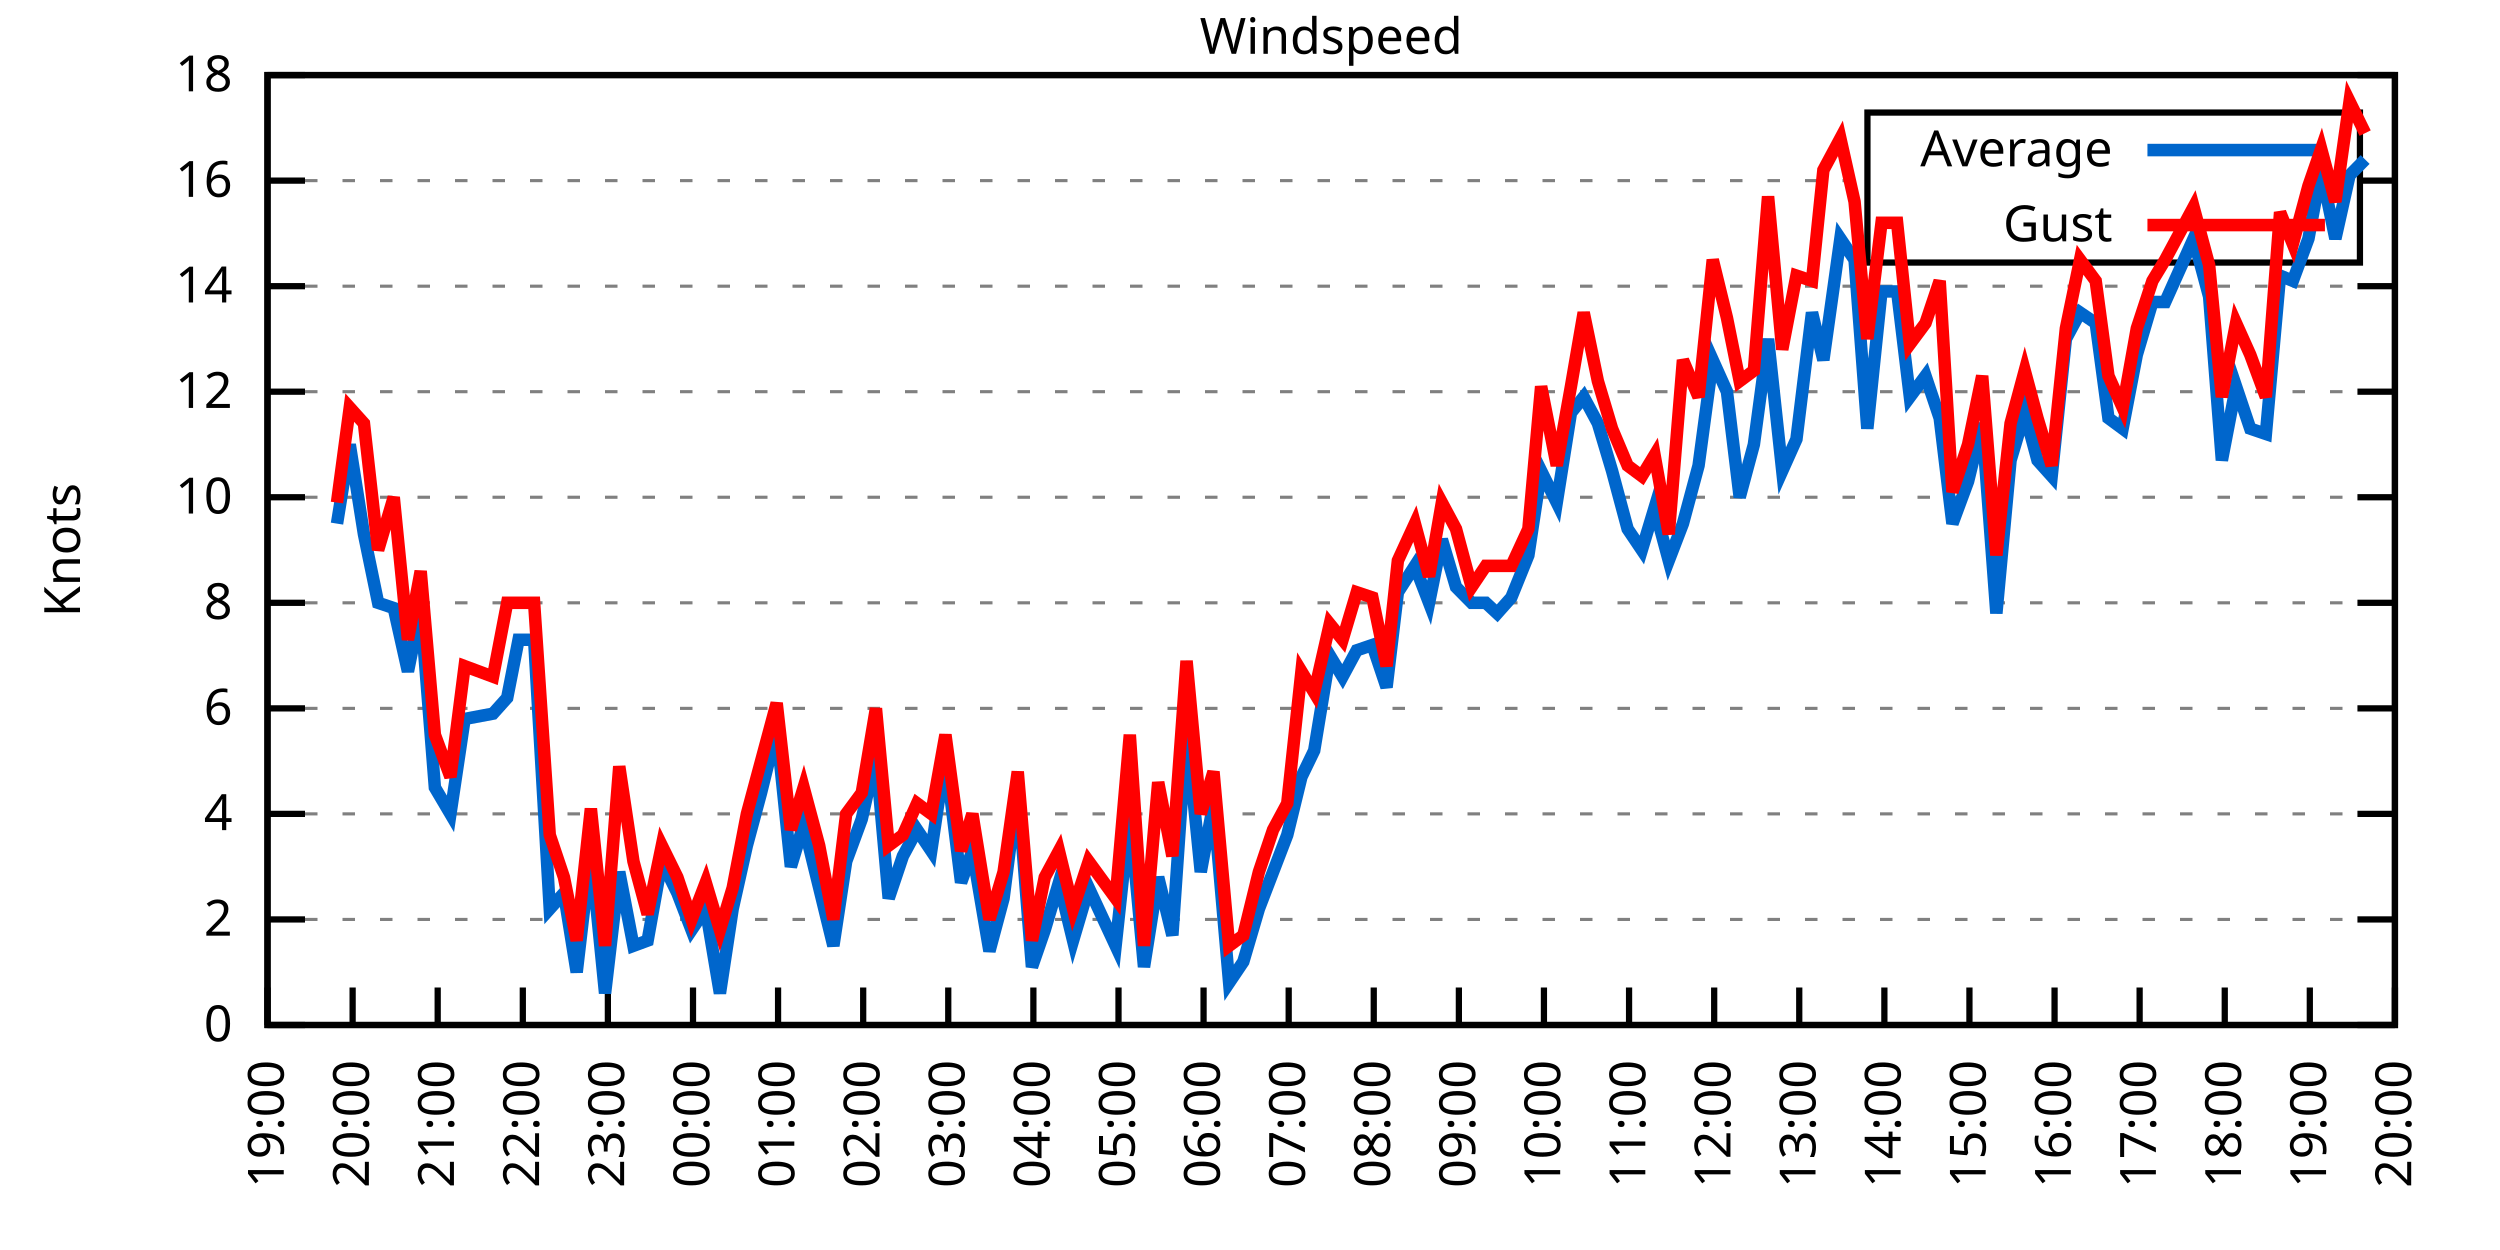
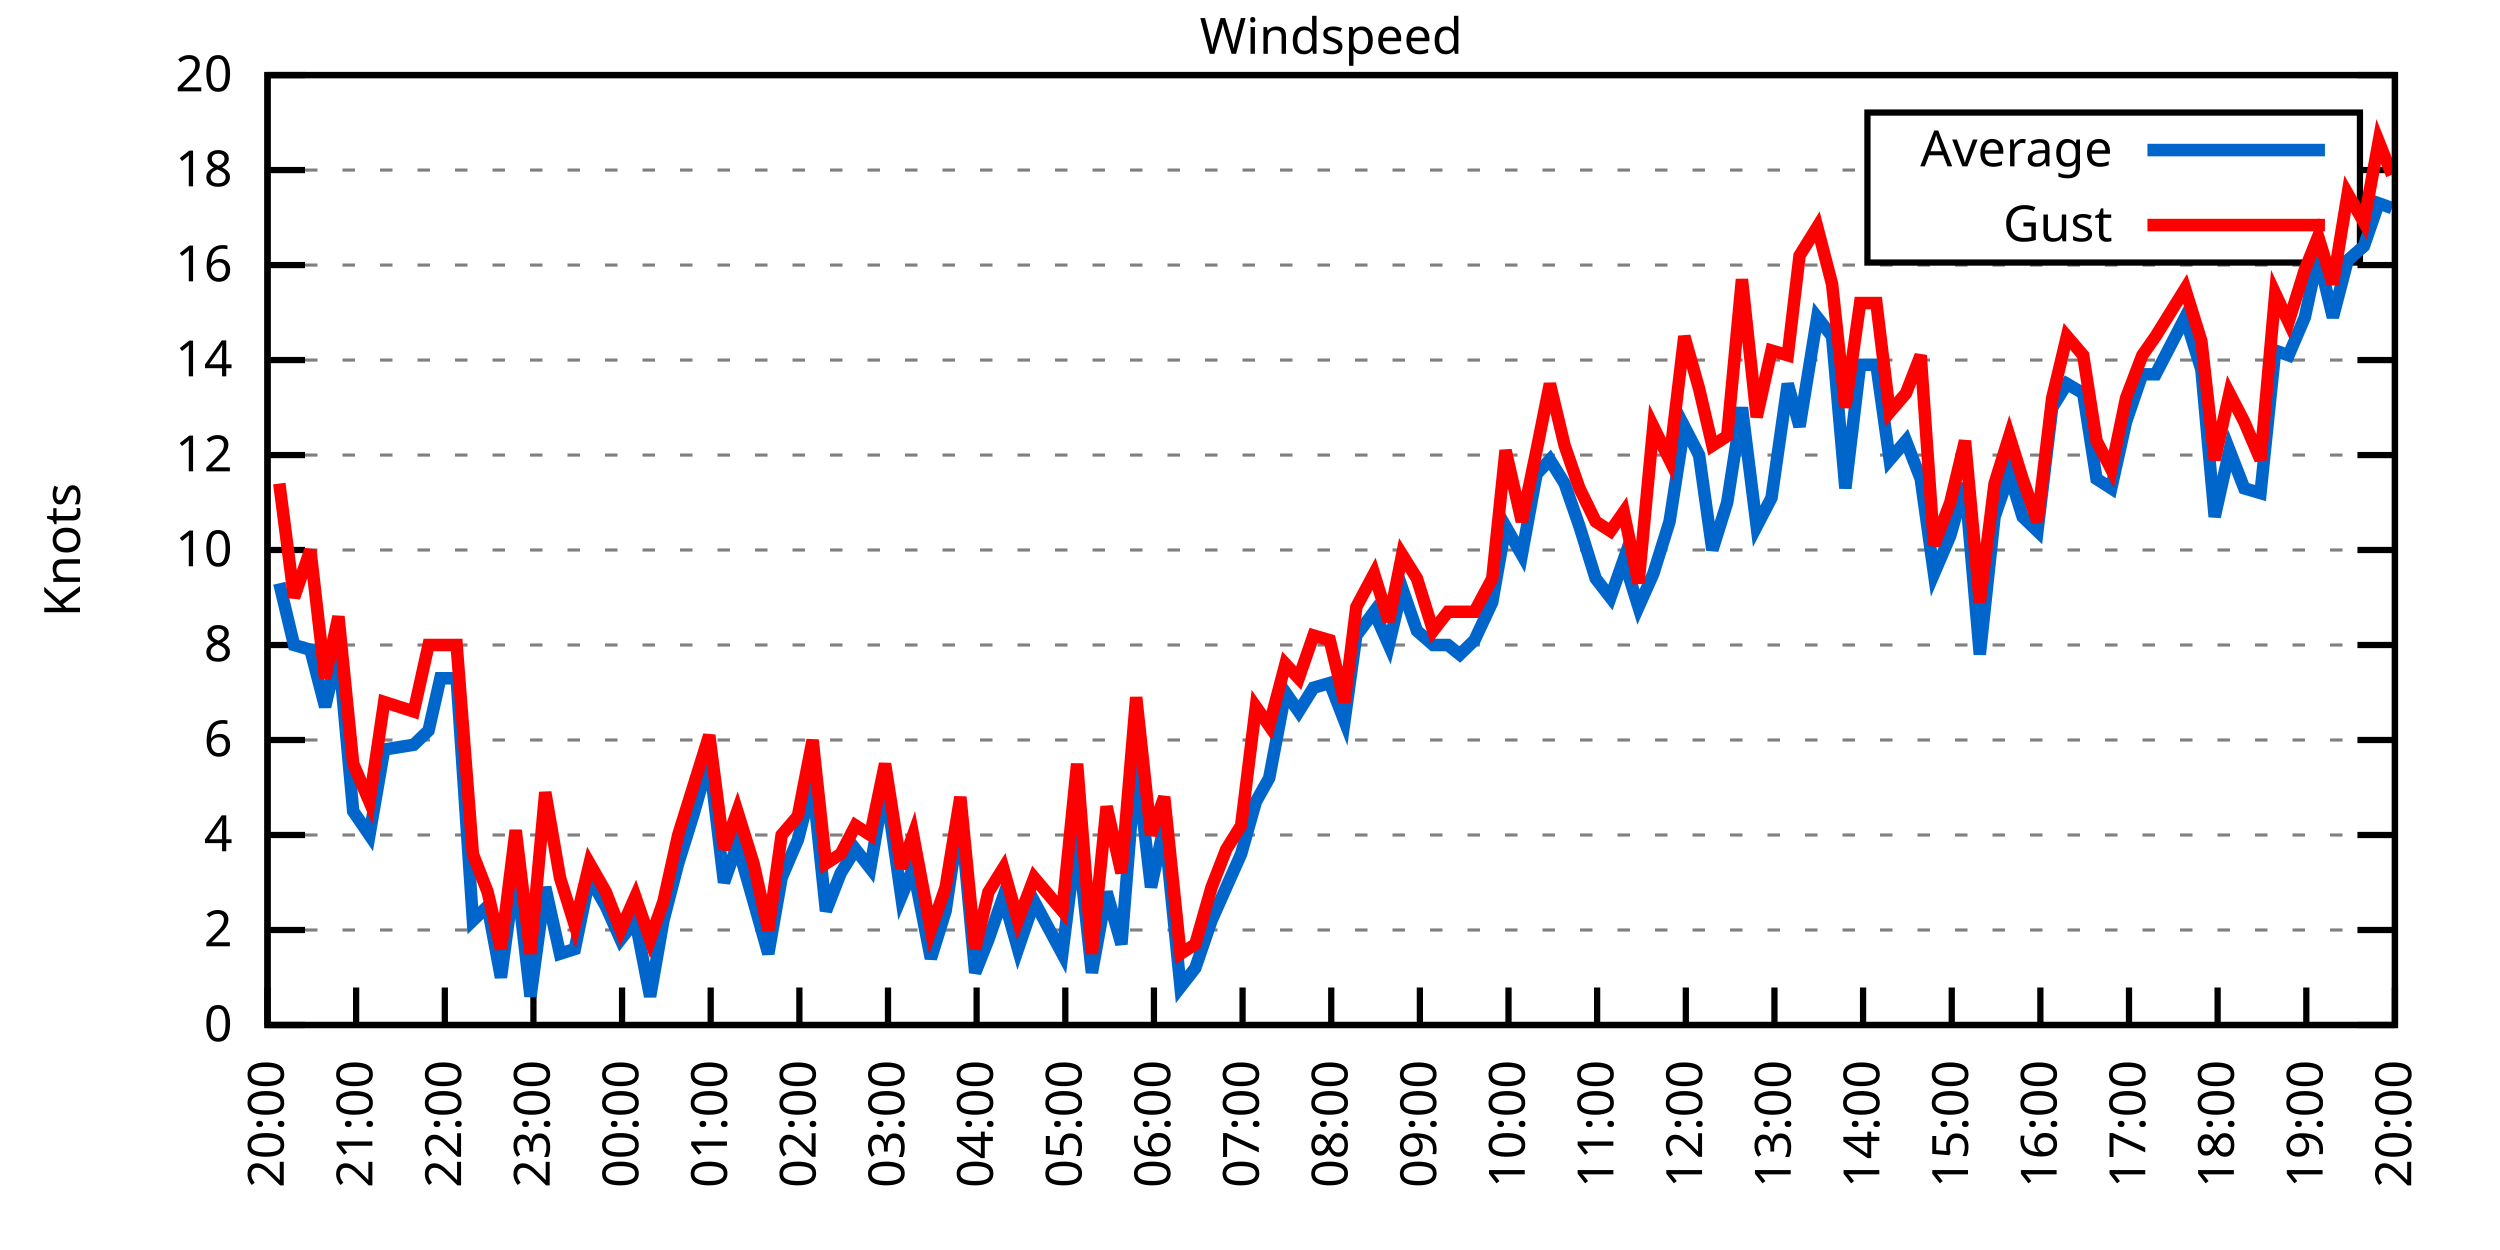
<svg xmlns="http://www.w3.org/2000/svg" xmlns:xlink="http://www.w3.org/1999/xlink" width="400" height="200" viewBox="0 0 400 200">
  <g id="gnuplot_canvas">
    <rect x="0" y="0" width="400" height="200" fill="none" />
    <defs>
      <circle id="gpDot" r="0.5" stroke-width="0.5" stroke="currentColor" />
      <path id="gpPt0" stroke-width="0.333" stroke="currentColor" d="M-1,0 h2 M0,-1 v2" />
      <path id="gpPt1" stroke-width="0.333" stroke="currentColor" d="M-1,-1 L1,1 M1,-1 L-1,1" />
      <path id="gpPt2" stroke-width="0.333" stroke="currentColor" d="M-1,0 L1,0 M0,-1 L0,1 M-1,-1 L1,1 M-1,1 L1,-1" />
      <rect id="gpPt3" stroke-width="0.333" stroke="currentColor" x="-1" y="-1" width="2" height="2" />
      <rect id="gpPt4" stroke-width="0.333" stroke="currentColor" fill="currentColor" x="-1" y="-1" width="2" height="2" />
      <circle id="gpPt5" stroke-width="0.333" stroke="currentColor" cx="0" cy="0" r="1" />
      <use xlink:href="#gpPt5" id="gpPt6" fill="currentColor" stroke="none" />
      <path id="gpPt7" stroke-width="0.333" stroke="currentColor" d="M0,-1.33 L-1.33,0.67 L1.33,0.67 z" />
      <use xlink:href="#gpPt7" id="gpPt8" fill="currentColor" stroke="none" />
      <use xlink:href="#gpPt7" id="gpPt9" stroke="currentColor" transform="rotate(180)" />
      <use xlink:href="#gpPt9" id="gpPt10" fill="currentColor" stroke="none" />
      <use xlink:href="#gpPt3" id="gpPt11" stroke="currentColor" transform="rotate(45)" />
      <use xlink:href="#gpPt11" id="gpPt12" fill="currentColor" stroke="none" />
      <path id="gpPt13" stroke-width="0.333" stroke="currentColor" d="M0,1.330 L1.265,0.411 L0.782,-1.067 L-0.782,-1.076 L-1.265,0.411 z" />
      <use xlink:href="#gpPt13" id="gpPt14" fill="currentColor" stroke="none" />
      <filter id="textbox" filterUnits="objectBoundingBox" x="0" y="0" height="1" width="1">
        <feFlood flood-color="white" flood-opacity="1" result="bgnd" />
        <feComposite in="SourceGraphic" in2="bgnd" operator="atop" />
      </filter>
      <filter id="greybox" filterUnits="objectBoundingBox" x="0" y="0" height="1" width="1">
        <feFlood flood-color="lightgrey" flood-opacity="1" result="grey" />
        <feComposite in="SourceGraphic" in2="grey" operator="atop" />
      </filter>
    </defs>
    <g fill="none" color="white" stroke="currentColor" stroke-width="1.00" stroke-linecap="butt" stroke-linejoin="miter">
</g>
    <g fill="none" color="black" stroke="currentColor" stroke-width="1.00" stroke-linecap="butt" stroke-linejoin="miter">
      <g stroke="none" shape-rendering="crispEdges">
        <polygon fill="rgb(255, 255, 255)" points="42.80,164.00 383.18,164.00 383.18,12.02 42.80,12.02 " />
      </g>
    </g>
    <g fill="none" color="black" stroke="currentColor" stroke-width="1.00" stroke-linecap="butt" stroke-linejoin="miter">
</g>
    <g fill="none" color="black" stroke="black" stroke-width="0.50" stroke-linecap="butt" stroke-linejoin="miter">
</g>
    <g fill="none" color="gray" stroke="currentColor" stroke-width="0.50" stroke-linecap="butt" stroke-linejoin="miter">
      <path stroke="gray" stroke-dasharray="2,4" class="gridline" d="M42.80,164.00 L383.19,164.00  " />
    </g>
    <g fill="none" color="gray" stroke="gray" stroke-width="1.00" stroke-linecap="butt" stroke-linejoin="miter">
</g>
    <g fill="none" color="black" stroke="currentColor" stroke-width="1.00" stroke-linecap="butt" stroke-linejoin="miter">
      <path stroke="black" d="M42.80,164.00 L48.80,164.00 M383.19,164.00 L377.19,164.00  " />
      <g transform="translate(37.20,166.60)" stroke="none" fill="black" font-family="Sans" font-size="8.00" text-anchor="end">
        <text>
          <tspan font-family="Sans"> 0</tspan>
        </text>
      </g>
    </g>
    <g fill="none" color="black" stroke="currentColor" stroke-width="1.00" stroke-linecap="butt" stroke-linejoin="miter">
</g>
    <g fill="none" color="black" stroke="black" stroke-width="0.50" stroke-linecap="butt" stroke-linejoin="miter">
</g>
    <g fill="none" color="gray" stroke="currentColor" stroke-width="0.50" stroke-linecap="butt" stroke-linejoin="miter">
-       <path stroke="gray" stroke-dasharray="2,4" class="gridline" d="M42.80,147.11 L383.19,147.11  " />
-     </g>
-     <g fill="none" color="gray" stroke="gray" stroke-width="1.00" stroke-linecap="butt" stroke-linejoin="miter">
- </g>
-     <g fill="none" color="black" stroke="currentColor" stroke-width="1.00" stroke-linecap="butt" stroke-linejoin="miter">
-       <path stroke="black" d="M42.80,147.11 L48.80,147.11 M383.19,147.11 L377.19,147.11  " />
-       <g transform="translate(37.20,149.71)" stroke="none" fill="black" font-family="Sans" font-size="8.00" text-anchor="end">
+       <path stroke="gray" stroke-dasharray="2,4" class="gridline" d="M42.80,148.80 L383.19,148.80  " />
+     </g>
+     <g fill="none" color="gray" stroke="gray" stroke-width="1.00" stroke-linecap="butt" stroke-linejoin="miter">
+ </g>
+     <g fill="none" color="black" stroke="currentColor" stroke-width="1.00" stroke-linecap="butt" stroke-linejoin="miter">
+       <path stroke="black" d="M42.80,148.80 L48.80,148.80 M383.19,148.80 L377.19,148.80  " />
+       <g transform="translate(37.20,151.40)" stroke="none" fill="black" font-family="Sans" font-size="8.00" text-anchor="end">
        <text>
          <tspan font-family="Sans"> 2</tspan>
        </text>
      </g>
    </g>
    <g fill="none" color="black" stroke="currentColor" stroke-width="1.00" stroke-linecap="butt" stroke-linejoin="miter">
</g>
    <g fill="none" color="black" stroke="black" stroke-width="0.50" stroke-linecap="butt" stroke-linejoin="miter">
</g>
    <g fill="none" color="gray" stroke="currentColor" stroke-width="0.50" stroke-linecap="butt" stroke-linejoin="miter">
-       <path stroke="gray" stroke-dasharray="2,4" class="gridline" d="M42.80,130.22 L383.19,130.22  " />
-     </g>
-     <g fill="none" color="gray" stroke="gray" stroke-width="1.00" stroke-linecap="butt" stroke-linejoin="miter">
- </g>
-     <g fill="none" color="black" stroke="currentColor" stroke-width="1.00" stroke-linecap="butt" stroke-linejoin="miter">
-       <path stroke="black" d="M42.80,130.22 L48.80,130.22 M383.19,130.22 L377.19,130.22  " />
-       <g transform="translate(37.20,132.82)" stroke="none" fill="black" font-family="Sans" font-size="8.00" text-anchor="end">
+       <path stroke="gray" stroke-dasharray="2,4" class="gridline" d="M42.80,133.60 L383.19,133.60  " />
+     </g>
+     <g fill="none" color="gray" stroke="gray" stroke-width="1.00" stroke-linecap="butt" stroke-linejoin="miter">
+ </g>
+     <g fill="none" color="black" stroke="currentColor" stroke-width="1.00" stroke-linecap="butt" stroke-linejoin="miter">
+       <path stroke="black" d="M42.80,133.60 L48.80,133.60 M383.19,133.60 L377.19,133.60  " />
+       <g transform="translate(37.20,136.20)" stroke="none" fill="black" font-family="Sans" font-size="8.00" text-anchor="end">
        <text>
          <tspan font-family="Sans"> 4</tspan>
        </text>
      </g>
    </g>
    <g fill="none" color="black" stroke="currentColor" stroke-width="1.00" stroke-linecap="butt" stroke-linejoin="miter">
</g>
    <g fill="none" color="black" stroke="black" stroke-width="0.50" stroke-linecap="butt" stroke-linejoin="miter">
</g>
    <g fill="none" color="gray" stroke="currentColor" stroke-width="0.50" stroke-linecap="butt" stroke-linejoin="miter">
-       <path stroke="gray" stroke-dasharray="2,4" class="gridline" d="M42.80,113.34 L383.19,113.34  " />
-     </g>
-     <g fill="none" color="gray" stroke="gray" stroke-width="1.00" stroke-linecap="butt" stroke-linejoin="miter">
- </g>
-     <g fill="none" color="black" stroke="currentColor" stroke-width="1.00" stroke-linecap="butt" stroke-linejoin="miter">
-       <path stroke="black" d="M42.80,113.34 L48.80,113.34 M383.19,113.34 L377.19,113.34  " />
-       <g transform="translate(37.20,115.94)" stroke="none" fill="black" font-family="Sans" font-size="8.00" text-anchor="end">
+       <path stroke="gray" stroke-dasharray="2,4" class="gridline" d="M42.80,118.40 L383.19,118.40  " />
+     </g>
+     <g fill="none" color="gray" stroke="gray" stroke-width="1.00" stroke-linecap="butt" stroke-linejoin="miter">
+ </g>
+     <g fill="none" color="black" stroke="currentColor" stroke-width="1.00" stroke-linecap="butt" stroke-linejoin="miter">
+       <path stroke="black" d="M42.80,118.40 L48.80,118.40 M383.19,118.40 L377.19,118.40  " />
+       <g transform="translate(37.20,121.00)" stroke="none" fill="black" font-family="Sans" font-size="8.00" text-anchor="end">
        <text>
          <tspan font-family="Sans"> 6</tspan>
        </text>
      </g>
    </g>
    <g fill="none" color="black" stroke="currentColor" stroke-width="1.00" stroke-linecap="butt" stroke-linejoin="miter">
</g>
    <g fill="none" color="black" stroke="black" stroke-width="0.50" stroke-linecap="butt" stroke-linejoin="miter">
</g>
    <g fill="none" color="gray" stroke="currentColor" stroke-width="0.50" stroke-linecap="butt" stroke-linejoin="miter">
-       <path stroke="gray" stroke-dasharray="2,4" class="gridline" d="M42.80,96.45 L383.19,96.45  " />
-     </g>
-     <g fill="none" color="gray" stroke="gray" stroke-width="1.00" stroke-linecap="butt" stroke-linejoin="miter">
- </g>
-     <g fill="none" color="black" stroke="currentColor" stroke-width="1.00" stroke-linecap="butt" stroke-linejoin="miter">
-       <path stroke="black" d="M42.80,96.45 L48.80,96.45 M383.19,96.45 L377.19,96.45  " />
-       <g transform="translate(37.20,99.05)" stroke="none" fill="black" font-family="Sans" font-size="8.00" text-anchor="end">
+       <path stroke="gray" stroke-dasharray="2,4" class="gridline" d="M42.80,103.20 L383.19,103.20  " />
+     </g>
+     <g fill="none" color="gray" stroke="gray" stroke-width="1.00" stroke-linecap="butt" stroke-linejoin="miter">
+ </g>
+     <g fill="none" color="black" stroke="currentColor" stroke-width="1.00" stroke-linecap="butt" stroke-linejoin="miter">
+       <path stroke="black" d="M42.80,103.20 L48.80,103.20 M383.19,103.20 L377.19,103.20  " />
+       <g transform="translate(37.20,105.80)" stroke="none" fill="black" font-family="Sans" font-size="8.00" text-anchor="end">
        <text>
          <tspan font-family="Sans"> 8</tspan>
        </text>
      </g>
    </g>
    <g fill="none" color="black" stroke="currentColor" stroke-width="1.00" stroke-linecap="butt" stroke-linejoin="miter">
</g>
    <g fill="none" color="black" stroke="black" stroke-width="0.50" stroke-linecap="butt" stroke-linejoin="miter">
</g>
    <g fill="none" color="gray" stroke="currentColor" stroke-width="0.50" stroke-linecap="butt" stroke-linejoin="miter">
-       <path stroke="gray" stroke-dasharray="2,4" class="gridline" d="M42.80,79.56 L383.19,79.56  " />
-     </g>
-     <g fill="none" color="gray" stroke="gray" stroke-width="1.00" stroke-linecap="butt" stroke-linejoin="miter">
- </g>
-     <g fill="none" color="black" stroke="currentColor" stroke-width="1.00" stroke-linecap="butt" stroke-linejoin="miter">
-       <path stroke="black" d="M42.80,79.56 L48.80,79.56 M383.19,79.56 L377.19,79.56  " />
-       <g transform="translate(37.20,82.16)" stroke="none" fill="black" font-family="Sans" font-size="8.00" text-anchor="end">
+       <path stroke="gray" stroke-dasharray="2,4" class="gridline" d="M42.80,88.00 L383.19,88.00  " />
+     </g>
+     <g fill="none" color="gray" stroke="gray" stroke-width="1.00" stroke-linecap="butt" stroke-linejoin="miter">
+ </g>
+     <g fill="none" color="black" stroke="currentColor" stroke-width="1.00" stroke-linecap="butt" stroke-linejoin="miter">
+       <path stroke="black" d="M42.80,88.00 L48.80,88.00 M383.19,88.00 L377.19,88.00  " />
+       <g transform="translate(37.20,90.60)" stroke="none" fill="black" font-family="Sans" font-size="8.00" text-anchor="end">
        <text>
          <tspan font-family="Sans"> 10</tspan>
        </text>
      </g>
    </g>
    <g fill="none" color="black" stroke="currentColor" stroke-width="1.00" stroke-linecap="butt" stroke-linejoin="miter">
</g>
    <g fill="none" color="black" stroke="black" stroke-width="0.50" stroke-linecap="butt" stroke-linejoin="miter">
</g>
    <g fill="none" color="gray" stroke="currentColor" stroke-width="0.50" stroke-linecap="butt" stroke-linejoin="miter">
-       <path stroke="gray" stroke-dasharray="2,4" class="gridline" d="M42.80,62.67 L383.19,62.67  " />
-     </g>
-     <g fill="none" color="gray" stroke="gray" stroke-width="1.00" stroke-linecap="butt" stroke-linejoin="miter">
- </g>
-     <g fill="none" color="black" stroke="currentColor" stroke-width="1.00" stroke-linecap="butt" stroke-linejoin="miter">
-       <path stroke="black" d="M42.80,62.67 L48.80,62.67 M383.19,62.67 L377.19,62.67  " />
-       <g transform="translate(37.20,65.27)" stroke="none" fill="black" font-family="Sans" font-size="8.00" text-anchor="end">
+       <path stroke="gray" stroke-dasharray="2,4" class="gridline" d="M42.80,72.81 L383.19,72.81  " />
+     </g>
+     <g fill="none" color="gray" stroke="gray" stroke-width="1.00" stroke-linecap="butt" stroke-linejoin="miter">
+ </g>
+     <g fill="none" color="black" stroke="currentColor" stroke-width="1.00" stroke-linecap="butt" stroke-linejoin="miter">
+       <path stroke="black" d="M42.80,72.81 L48.80,72.81 M383.19,72.81 L377.19,72.81  " />
+       <g transform="translate(37.20,75.41)" stroke="none" fill="black" font-family="Sans" font-size="8.00" text-anchor="end">
        <text>
          <tspan font-family="Sans"> 12</tspan>
        </text>
      </g>
    </g>
    <g fill="none" color="black" stroke="currentColor" stroke-width="1.00" stroke-linecap="butt" stroke-linejoin="miter">
</g>
    <g fill="none" color="black" stroke="black" stroke-width="0.50" stroke-linecap="butt" stroke-linejoin="miter">
</g>
    <g fill="none" color="gray" stroke="currentColor" stroke-width="0.50" stroke-linecap="butt" stroke-linejoin="miter">
-       <path stroke="gray" stroke-dasharray="2,4" class="gridline" d="M42.80,45.79 L383.19,45.79  " />
-     </g>
-     <g fill="none" color="gray" stroke="gray" stroke-width="1.00" stroke-linecap="butt" stroke-linejoin="miter">
- </g>
-     <g fill="none" color="black" stroke="currentColor" stroke-width="1.00" stroke-linecap="butt" stroke-linejoin="miter">
-       <path stroke="black" d="M42.80,45.79 L48.80,45.79 M383.19,45.79 L377.19,45.79  " />
-       <g transform="translate(37.20,48.39)" stroke="none" fill="black" font-family="Sans" font-size="8.00" text-anchor="end">
+       <path stroke="gray" stroke-dasharray="2,4" class="gridline" d="M42.80,57.61 L383.19,57.61  " />
+     </g>
+     <g fill="none" color="gray" stroke="gray" stroke-width="1.00" stroke-linecap="butt" stroke-linejoin="miter">
+ </g>
+     <g fill="none" color="black" stroke="currentColor" stroke-width="1.00" stroke-linecap="butt" stroke-linejoin="miter">
+       <path stroke="black" d="M42.80,57.61 L48.80,57.61 M383.19,57.61 L377.19,57.61  " />
+       <g transform="translate(37.20,60.21)" stroke="none" fill="black" font-family="Sans" font-size="8.00" text-anchor="end">
        <text>
          <tspan font-family="Sans"> 14</tspan>
        </text>
      </g>
    </g>
    <g fill="none" color="black" stroke="currentColor" stroke-width="1.00" stroke-linecap="butt" stroke-linejoin="miter">
</g>
    <g fill="none" color="black" stroke="black" stroke-width="0.50" stroke-linecap="butt" stroke-linejoin="miter">
</g>
    <g fill="none" color="gray" stroke="currentColor" stroke-width="0.50" stroke-linecap="butt" stroke-linejoin="miter">
-       <path stroke="gray" stroke-dasharray="2,4" class="gridline" d="M42.80,28.90 L298.79,28.90 M377.59,28.90 L383.19,28.90  " />
-     </g>
-     <g fill="none" color="gray" stroke="gray" stroke-width="1.00" stroke-linecap="butt" stroke-linejoin="miter">
- </g>
-     <g fill="none" color="black" stroke="currentColor" stroke-width="1.00" stroke-linecap="butt" stroke-linejoin="miter">
-       <path stroke="black" d="M42.80,28.90 L48.80,28.90 M383.19,28.90 L377.19,28.90  " />
-       <g transform="translate(37.20,31.50)" stroke="none" fill="black" font-family="Sans" font-size="8.00" text-anchor="end">
+       <path stroke="gray" stroke-dasharray="2,4" class="gridline" d="M42.80,42.41 L383.19,42.41  " />
+     </g>
+     <g fill="none" color="gray" stroke="gray" stroke-width="1.00" stroke-linecap="butt" stroke-linejoin="miter">
+ </g>
+     <g fill="none" color="black" stroke="currentColor" stroke-width="1.00" stroke-linecap="butt" stroke-linejoin="miter">
+       <path stroke="black" d="M42.80,42.41 L48.80,42.41 M383.19,42.41 L377.19,42.41  " />
+       <g transform="translate(37.20,45.01)" stroke="none" fill="black" font-family="Sans" font-size="8.00" text-anchor="end">
        <text>
          <tspan font-family="Sans"> 16</tspan>
+         </text>
+       </g>
+     </g>
+     <g fill="none" color="black" stroke="currentColor" stroke-width="1.00" stroke-linecap="butt" stroke-linejoin="miter">
+ </g>
+     <g fill="none" color="black" stroke="black" stroke-width="0.50" stroke-linecap="butt" stroke-linejoin="miter">
+ </g>
+     <g fill="none" color="gray" stroke="currentColor" stroke-width="0.50" stroke-linecap="butt" stroke-linejoin="miter">
+       <path stroke="gray" stroke-dasharray="2,4" class="gridline" d="M42.80,27.21 L298.79,27.21 M377.59,27.21 L383.19,27.21  " />
+     </g>
+     <g fill="none" color="gray" stroke="gray" stroke-width="1.00" stroke-linecap="butt" stroke-linejoin="miter">
+ </g>
+     <g fill="none" color="black" stroke="currentColor" stroke-width="1.00" stroke-linecap="butt" stroke-linejoin="miter">
+       <path stroke="black" d="M42.80,27.21 L48.80,27.21 M383.19,27.21 L377.19,27.21  " />
+       <g transform="translate(37.20,29.81)" stroke="none" fill="black" font-family="Sans" font-size="8.00" text-anchor="end">
+         <text>
+           <tspan font-family="Sans"> 18</tspan>
        </text>
      </g>
    </g>
    <g fill="none" color="black" stroke="currentColor" stroke-width="1.00" stroke-linecap="butt" stroke-linejoin="miter">
</g>
    <g fill="none" color="black" stroke="black" stroke-width="0.50" stroke-linecap="butt" stroke-linejoin="miter">
</g>
    <g fill="none" color="gray" stroke="currentColor" stroke-width="0.50" stroke-linecap="butt" stroke-linejoin="miter">
      <path stroke="gray" stroke-dasharray="2,4" class="gridline" d="M42.80,12.01 L383.19,12.01  " />
    </g>
    <g fill="none" color="gray" stroke="gray" stroke-width="1.00" stroke-linecap="butt" stroke-linejoin="miter">
</g>
    <g fill="none" color="black" stroke="currentColor" stroke-width="1.00" stroke-linecap="butt" stroke-linejoin="miter">
      <path stroke="black" d="M42.80,12.01 L48.80,12.01 M383.19,12.01 L377.19,12.01  " />
      <g transform="translate(37.20,14.61)" stroke="none" fill="black" font-family="Sans" font-size="8.00" text-anchor="end">
        <text>
-           <tspan font-family="Sans"> 18</tspan>
+           <tspan font-family="Sans"> 20</tspan>
        </text>
      </g>
    </g>
    <g fill="none" color="black" stroke="currentColor" stroke-width="1.00" stroke-linecap="butt" stroke-linejoin="miter">
      <path stroke="black" d="M42.80,164.00 L42.80,158.00  " />
      <g transform="translate(45.40,169.60) rotate(270.00)" stroke="none" fill="black" font-family="Sans" font-size="8.00" text-anchor="end">
        <text>
-           <tspan font-family="Sans">19:00</tspan>
-         </text>
-       </g>
-     </g>
-     <g fill="none" color="black" stroke="currentColor" stroke-width="1.00" stroke-linecap="butt" stroke-linejoin="miter">
-       <path stroke="black" d="M56.42,164.00 L56.42,158.00  " />
-       <g transform="translate(59.02,169.60) rotate(270.00)" stroke="none" fill="black" font-family="Sans" font-size="8.00" text-anchor="end">
-         <text>
          <tspan font-family="Sans">20:00</tspan>
        </text>
      </g>
    </g>
    <g fill="none" color="black" stroke="currentColor" stroke-width="1.00" stroke-linecap="butt" stroke-linejoin="miter">
-       <path stroke="black" d="M70.03,164.00 L70.03,158.00  " />
-       <g transform="translate(72.63,169.60) rotate(270.00)" stroke="none" fill="black" font-family="Sans" font-size="8.00" text-anchor="end">
+       <path stroke="black" d="M56.98,164.00 L56.98,158.00  " />
+       <g transform="translate(59.58,169.60) rotate(270.00)" stroke="none" fill="black" font-family="Sans" font-size="8.00" text-anchor="end">
        <text>
          <tspan font-family="Sans">21:00</tspan>
        </text>
      </g>
    </g>
    <g fill="none" color="black" stroke="currentColor" stroke-width="1.00" stroke-linecap="butt" stroke-linejoin="miter">
-       <path stroke="black" d="M83.65,164.00 L83.65,158.00  " />
-       <g transform="translate(86.25,169.60) rotate(270.00)" stroke="none" fill="black" font-family="Sans" font-size="8.00" text-anchor="end">
+       <path stroke="black" d="M71.17,164.00 L71.17,158.00  " />
+       <g transform="translate(73.77,169.60) rotate(270.00)" stroke="none" fill="black" font-family="Sans" font-size="8.00" text-anchor="end">
        <text>
          <tspan font-family="Sans">22:00</tspan>
        </text>
      </g>
    </g>
    <g fill="none" color="black" stroke="currentColor" stroke-width="1.00" stroke-linecap="butt" stroke-linejoin="miter">
-       <path stroke="black" d="M97.26,164.00 L97.26,158.00  " />
-       <g transform="translate(99.86,169.60) rotate(270.00)" stroke="none" fill="black" font-family="Sans" font-size="8.00" text-anchor="end">
+       <path stroke="black" d="M85.35,164.00 L85.35,158.00  " />
+       <g transform="translate(87.95,169.60) rotate(270.00)" stroke="none" fill="black" font-family="Sans" font-size="8.00" text-anchor="end">
        <text>
          <tspan font-family="Sans">23:00</tspan>
        </text>
      </g>
    </g>
    <g fill="none" color="black" stroke="currentColor" stroke-width="1.00" stroke-linecap="butt" stroke-linejoin="miter">
-       <path stroke="black" d="M110.88,164.00 L110.88,158.00  " />
-       <g transform="translate(113.48,169.60) rotate(270.00)" stroke="none" fill="black" font-family="Sans" font-size="8.00" text-anchor="end">
+       <path stroke="black" d="M99.53,164.00 L99.53,158.00  " />
+       <g transform="translate(102.13,169.60) rotate(270.00)" stroke="none" fill="black" font-family="Sans" font-size="8.00" text-anchor="end">
        <text>
          <tspan font-family="Sans">00:00</tspan>
        </text>
      </g>
    </g>
    <g fill="none" color="black" stroke="currentColor" stroke-width="1.00" stroke-linecap="butt" stroke-linejoin="miter">
-       <path stroke="black" d="M124.49,164.00 L124.49,158.00  " />
-       <g transform="translate(127.09,169.60) rotate(270.00)" stroke="none" fill="black" font-family="Sans" font-size="8.00" text-anchor="end">
+       <path stroke="black" d="M113.71,164.00 L113.71,158.00  " />
+       <g transform="translate(116.31,169.60) rotate(270.00)" stroke="none" fill="black" font-family="Sans" font-size="8.00" text-anchor="end">
        <text>
          <tspan font-family="Sans">01:00</tspan>
        </text>
      </g>
    </g>
    <g fill="none" color="black" stroke="currentColor" stroke-width="1.00" stroke-linecap="butt" stroke-linejoin="miter">
-       <path stroke="black" d="M138.11,164.00 L138.11,158.00  " />
-       <g transform="translate(140.71,169.60) rotate(270.00)" stroke="none" fill="black" font-family="Sans" font-size="8.00" text-anchor="end">
+       <path stroke="black" d="M127.90,164.00 L127.90,158.00  " />
+       <g transform="translate(130.50,169.60) rotate(270.00)" stroke="none" fill="black" font-family="Sans" font-size="8.00" text-anchor="end">
        <text>
          <tspan font-family="Sans">02:00</tspan>
        </text>
      </g>
    </g>
    <g fill="none" color="black" stroke="currentColor" stroke-width="1.00" stroke-linecap="butt" stroke-linejoin="miter">
-       <path stroke="black" d="M151.72,164.00 L151.72,158.00  " />
-       <g transform="translate(154.32,169.60) rotate(270.00)" stroke="none" fill="black" font-family="Sans" font-size="8.00" text-anchor="end">
+       <path stroke="black" d="M142.08,164.00 L142.08,158.00  " />
+       <g transform="translate(144.68,169.60) rotate(270.00)" stroke="none" fill="black" font-family="Sans" font-size="8.00" text-anchor="end">
        <text>
          <tspan font-family="Sans">03:00</tspan>
        </text>
      </g>
    </g>
    <g fill="none" color="black" stroke="currentColor" stroke-width="1.00" stroke-linecap="butt" stroke-linejoin="miter">
-       <path stroke="black" d="M165.34,164.00 L165.34,158.00  " />
-       <g transform="translate(167.94,169.60) rotate(270.00)" stroke="none" fill="black" font-family="Sans" font-size="8.00" text-anchor="end">
+       <path stroke="black" d="M156.26,164.00 L156.26,158.00  " />
+       <g transform="translate(158.86,169.60) rotate(270.00)" stroke="none" fill="black" font-family="Sans" font-size="8.00" text-anchor="end">
        <text>
          <tspan font-family="Sans">04:00</tspan>
        </text>
      </g>
    </g>
    <g fill="none" color="black" stroke="currentColor" stroke-width="1.00" stroke-linecap="butt" stroke-linejoin="miter">
-       <path stroke="black" d="M178.96,164.00 L178.96,158.00  " />
-       <g transform="translate(181.56,169.60) rotate(270.00)" stroke="none" fill="black" font-family="Sans" font-size="8.00" text-anchor="end">
+       <path stroke="black" d="M170.45,164.00 L170.45,158.00  " />
+       <g transform="translate(173.05,169.60) rotate(270.00)" stroke="none" fill="black" font-family="Sans" font-size="8.00" text-anchor="end">
        <text>
          <tspan font-family="Sans">05:00</tspan>
        </text>
      </g>
    </g>
    <g fill="none" color="black" stroke="currentColor" stroke-width="1.00" stroke-linecap="butt" stroke-linejoin="miter">
-       <path stroke="black" d="M192.57,164.00 L192.57,158.00  " />
-       <g transform="translate(195.17,169.60) rotate(270.00)" stroke="none" fill="black" font-family="Sans" font-size="8.00" text-anchor="end">
+       <path stroke="black" d="M184.63,164.00 L184.63,158.00  " />
+       <g transform="translate(187.23,169.60) rotate(270.00)" stroke="none" fill="black" font-family="Sans" font-size="8.00" text-anchor="end">
        <text>
          <tspan font-family="Sans">06:00</tspan>
        </text>
      </g>
    </g>
    <g fill="none" color="black" stroke="currentColor" stroke-width="1.00" stroke-linecap="butt" stroke-linejoin="miter">
-       <path stroke="black" d="M206.19,164.00 L206.19,158.00  " />
-       <g transform="translate(208.79,169.60) rotate(270.00)" stroke="none" fill="black" font-family="Sans" font-size="8.00" text-anchor="end">
+       <path stroke="black" d="M198.81,164.00 L198.81,158.00  " />
+       <g transform="translate(201.41,169.60) rotate(270.00)" stroke="none" fill="black" font-family="Sans" font-size="8.00" text-anchor="end">
        <text>
          <tspan font-family="Sans">07:00</tspan>
        </text>
      </g>
    </g>
    <g fill="none" color="black" stroke="currentColor" stroke-width="1.00" stroke-linecap="butt" stroke-linejoin="miter">
-       <path stroke="black" d="M219.80,164.00 L219.80,158.00  " />
-       <g transform="translate(222.40,169.60) rotate(270.00)" stroke="none" fill="black" font-family="Sans" font-size="8.00" text-anchor="end">
+       <path stroke="black" d="M213.00,164.00 L213.00,158.00  " />
+       <g transform="translate(215.60,169.60) rotate(270.00)" stroke="none" fill="black" font-family="Sans" font-size="8.00" text-anchor="end">
        <text>
          <tspan font-family="Sans">08:00</tspan>
        </text>
      </g>
    </g>
    <g fill="none" color="black" stroke="currentColor" stroke-width="1.00" stroke-linecap="butt" stroke-linejoin="miter">
-       <path stroke="black" d="M233.42,164.00 L233.42,158.00  " />
-       <g transform="translate(236.02,169.60) rotate(270.00)" stroke="none" fill="black" font-family="Sans" font-size="8.00" text-anchor="end">
+       <path stroke="black" d="M227.18,164.00 L227.18,158.00  " />
+       <g transform="translate(229.78,169.60) rotate(270.00)" stroke="none" fill="black" font-family="Sans" font-size="8.00" text-anchor="end">
        <text>
          <tspan font-family="Sans">09:00</tspan>
        </text>
      </g>
    </g>
    <g fill="none" color="black" stroke="currentColor" stroke-width="1.00" stroke-linecap="butt" stroke-linejoin="miter">
-       <path stroke="black" d="M247.03,164.00 L247.03,158.00  " />
-       <g transform="translate(249.63,169.60) rotate(270.00)" stroke="none" fill="black" font-family="Sans" font-size="8.00" text-anchor="end">
+       <path stroke="black" d="M241.36,164.00 L241.36,158.00  " />
+       <g transform="translate(243.96,169.60) rotate(270.00)" stroke="none" fill="black" font-family="Sans" font-size="8.00" text-anchor="end">
        <text>
          <tspan font-family="Sans">10:00</tspan>
        </text>
      </g>
    </g>
    <g fill="none" color="black" stroke="currentColor" stroke-width="1.00" stroke-linecap="butt" stroke-linejoin="miter">
-       <path stroke="black" d="M260.65,164.00 L260.65,158.00  " />
-       <g transform="translate(263.25,169.60) rotate(270.00)" stroke="none" fill="black" font-family="Sans" font-size="8.00" text-anchor="end">
+       <path stroke="black" d="M255.54,164.00 L255.54,158.00  " />
+       <g transform="translate(258.14,169.60) rotate(270.00)" stroke="none" fill="black" font-family="Sans" font-size="8.00" text-anchor="end">
        <text>
          <tspan font-family="Sans">11:00</tspan>
        </text>
      </g>
    </g>
    <g fill="none" color="black" stroke="currentColor" stroke-width="1.00" stroke-linecap="butt" stroke-linejoin="miter">
-       <path stroke="black" d="M274.27,164.00 L274.27,158.00  " />
-       <g transform="translate(276.87,169.60) rotate(270.00)" stroke="none" fill="black" font-family="Sans" font-size="8.00" text-anchor="end">
+       <path stroke="black" d="M269.73,164.00 L269.73,158.00  " />
+       <g transform="translate(272.33,169.60) rotate(270.00)" stroke="none" fill="black" font-family="Sans" font-size="8.00" text-anchor="end">
        <text>
          <tspan font-family="Sans">12:00</tspan>
        </text>
      </g>
    </g>
    <g fill="none" color="black" stroke="currentColor" stroke-width="1.00" stroke-linecap="butt" stroke-linejoin="miter">
-       <path stroke="black" d="M287.88,164.00 L287.88,158.00  " />
-       <g transform="translate(290.48,169.60) rotate(270.00)" stroke="none" fill="black" font-family="Sans" font-size="8.00" text-anchor="end">
+       <path stroke="black" d="M283.91,164.00 L283.91,158.00  " />
+       <g transform="translate(286.51,169.60) rotate(270.00)" stroke="none" fill="black" font-family="Sans" font-size="8.00" text-anchor="end">
        <text>
          <tspan font-family="Sans">13:00</tspan>
        </text>
      </g>
    </g>
    <g fill="none" color="black" stroke="currentColor" stroke-width="1.00" stroke-linecap="butt" stroke-linejoin="miter">
-       <path stroke="black" d="M301.50,164.00 L301.50,158.00  " />
-       <g transform="translate(304.10,169.60) rotate(270.00)" stroke="none" fill="black" font-family="Sans" font-size="8.00" text-anchor="end">
+       <path stroke="black" d="M298.09,164.00 L298.09,158.00  " />
+       <g transform="translate(300.69,169.60) rotate(270.00)" stroke="none" fill="black" font-family="Sans" font-size="8.00" text-anchor="end">
        <text>
          <tspan font-family="Sans">14:00</tspan>
        </text>
      </g>
    </g>
    <g fill="none" color="black" stroke="currentColor" stroke-width="1.00" stroke-linecap="butt" stroke-linejoin="miter">
-       <path stroke="black" d="M315.11,164.00 L315.11,158.00  " />
-       <g transform="translate(317.71,169.60) rotate(270.00)" stroke="none" fill="black" font-family="Sans" font-size="8.00" text-anchor="end">
+       <path stroke="black" d="M312.28,164.00 L312.28,158.00  " />
+       <g transform="translate(314.88,169.60) rotate(270.00)" stroke="none" fill="black" font-family="Sans" font-size="8.00" text-anchor="end">
        <text>
          <tspan font-family="Sans">15:00</tspan>
        </text>
      </g>
    </g>
    <g fill="none" color="black" stroke="currentColor" stroke-width="1.00" stroke-linecap="butt" stroke-linejoin="miter">
-       <path stroke="black" d="M328.73,164.00 L328.73,158.00  " />
-       <g transform="translate(331.33,169.60) rotate(270.00)" stroke="none" fill="black" font-family="Sans" font-size="8.00" text-anchor="end">
+       <path stroke="black" d="M326.46,164.00 L326.46,158.00  " />
+       <g transform="translate(329.06,169.60) rotate(270.00)" stroke="none" fill="black" font-family="Sans" font-size="8.00" text-anchor="end">
        <text>
          <tspan font-family="Sans">16:00</tspan>
        </text>
      </g>
    </g>
    <g fill="none" color="black" stroke="currentColor" stroke-width="1.00" stroke-linecap="butt" stroke-linejoin="miter">
-       <path stroke="black" d="M342.34,164.00 L342.34,158.00  " />
-       <g transform="translate(344.94,169.60) rotate(270.00)" stroke="none" fill="black" font-family="Sans" font-size="8.00" text-anchor="end">
+       <path stroke="black" d="M340.64,164.00 L340.64,158.00  " />
+       <g transform="translate(343.24,169.60) rotate(270.00)" stroke="none" fill="black" font-family="Sans" font-size="8.00" text-anchor="end">
        <text>
          <tspan font-family="Sans">17:00</tspan>
        </text>
      </g>
    </g>
    <g fill="none" color="black" stroke="currentColor" stroke-width="1.00" stroke-linecap="butt" stroke-linejoin="miter">
-       <path stroke="black" d="M355.96,164.00 L355.96,158.00  " />
-       <g transform="translate(358.56,169.60) rotate(270.00)" stroke="none" fill="black" font-family="Sans" font-size="8.00" text-anchor="end">
+       <path stroke="black" d="M354.82,164.00 L354.82,158.00  " />
+       <g transform="translate(357.42,169.60) rotate(270.00)" stroke="none" fill="black" font-family="Sans" font-size="8.00" text-anchor="end">
        <text>
          <tspan font-family="Sans">18:00</tspan>
        </text>
      </g>
    </g>
    <g fill="none" color="black" stroke="currentColor" stroke-width="1.00" stroke-linecap="butt" stroke-linejoin="miter">
-       <path stroke="black" d="M369.57,164.00 L369.57,158.00  " />
-       <g transform="translate(372.17,169.60) rotate(270.00)" stroke="none" fill="black" font-family="Sans" font-size="8.00" text-anchor="end">
+       <path stroke="black" d="M369.01,164.00 L369.01,158.00  " />
+       <g transform="translate(371.61,169.60) rotate(270.00)" stroke="none" fill="black" font-family="Sans" font-size="8.00" text-anchor="end">
        <text>
          <tspan font-family="Sans">19:00</tspan>
        </text>
      </g>
    </g>
    <g fill="none" color="black" stroke="currentColor" stroke-width="1.00" stroke-linecap="butt" stroke-linejoin="miter">
      <path stroke="black" d="M383.19,164.00 L383.19,158.00  " />
      <g transform="translate(385.79,169.60) rotate(270.00)" stroke="none" fill="black" font-family="Sans" font-size="8.00" text-anchor="end">
        <text>
          <tspan font-family="Sans">20:00</tspan>
        </text>
      </g>
    </g>
    <g fill="none" color="black" stroke="currentColor" stroke-width="1.00" stroke-linecap="butt" stroke-linejoin="miter">
</g>
    <g fill="none" color="black" stroke="currentColor" stroke-width="1.00" stroke-linecap="butt" stroke-linejoin="miter">
      <path stroke="black" d="M42.80,12.01 L42.80,164.00 L383.19,164.00 L383.19,12.01 L42.80,12.01 Z  " />
    </g>
    <g fill="none" color="black" stroke="currentColor" stroke-width="1.00" stroke-linecap="butt" stroke-linejoin="miter">
</g>
    <g fill="none" color="black" stroke="currentColor" stroke-width="1.00" stroke-linecap="butt" stroke-linejoin="miter">
      <path stroke="black" d="M298.79,42.01 L298.79,18.01 L377.59,18.01 L377.59,42.01 L298.79,42.01 Z  " />
    </g>
    <g id="Windspeed_plot_1">
      <g fill="none" color="white" stroke="black" stroke-width="2.00" stroke-linecap="butt" stroke-linejoin="miter">
</g>
      <g fill="none" color="black" stroke="currentColor" stroke-width="2.00" stroke-linecap="butt" stroke-linejoin="miter">
        <g transform="translate(337.99,26.61)" stroke="none" fill="black" font-family="Sans" font-size="8.00" text-anchor="end">
          <text>
            <tspan font-family="Sans">Average</tspan>
          </text>
        </g>
      </g>
      <g fill="none" color="black" stroke="currentColor" stroke-width="2.00" stroke-linecap="butt" stroke-linejoin="miter">
-         <path stroke="rgb(  0, 102, 204)" d="M343.59,24.01 L371.99,24.01 M53.92,83.78 L55.96,71.12 L58.23,85.47 L60.50,96.45 L63.00,97.29 L65.27,107.43   L67.31,97.29 L69.58,126.00 L72.07,130.22 L74.34,115.03 L78.88,114.18 L81.15,111.65 L82.97,102.36 L85.46,102.36   L87.96,145.42 L90.23,142.89 L92.27,155.56 L94.54,136.14 L96.81,158.93 L99.08,139.51 L101.35,151.33 L103.62,150.49   L105.89,137.82 L108.38,142.89 L110.65,148.80 L112.92,145.42 L115.19,158.93 L117.23,145.42 L119.50,135.29 L121.77,126.85   L124.27,116.71 L126.54,138.67 L128.58,131.91 L131.07,142.05 L133.34,151.33 L135.39,137.82 L137.88,131.07 L140.15,120.94   L142.19,143.73 L144.46,136.98 L146.73,132.76 L149.00,136.14 L151.27,120.94 L153.77,141.20 L155.58,136.14 L158.31,152.18   L160.57,143.73 L162.84,126.00 L165.11,154.71 L167.16,148.80 L169.43,141.20 L171.69,150.49 L174.19,142.05 L178.50,151.33   L180.77,130.22 L183.04,154.71 L185.31,140.36 L187.58,149.65 L189.85,116.71 L192.12,139.51 L194.16,128.54 L196.66,157.24   L198.93,153.87 L201.42,145.42 L203.69,139.51 L205.96,133.60 L208.23,124.31 L210.27,120.09 L212.77,104.89 L214.81,108.27   L217.08,104.05 L219.58,103.20 L221.85,109.96 L223.66,94.76 L226.38,90.54 L228.65,96.45 L230.70,86.32 L232.96,93.92   L235.46,96.45 L237.73,96.45 L239.55,98.14 L241.81,95.60 L244.54,88.85 L246.58,75.34 L249.08,80.41 L251.35,66.05   L253.39,63.52 L255.66,67.74 L257.93,75.34 L260.42,84.63 L262.69,88.00 L264.73,81.25 L267.00,89.69 L269.27,83.78   L271.77,74.49 L274.04,57.61 L276.31,62.67 L278.35,79.56 L280.62,71.12 L282.89,54.23 L285.16,75.34 L287.43,70.27   L289.92,50.01 L291.74,57.61 L294.46,38.19 L296.73,41.56 L298.77,68.58 L301.04,46.63 L303.54,46.63 L305.58,63.52   L308.08,60.14 L310.35,66.90 L312.39,83.78 L314.89,77.03 L317.15,67.74 L319.42,98.14 L321.69,73.65 L323.96,66.05   L326.00,73.65 L328.27,76.18 L330.54,54.23 L332.81,50.01 L335.31,51.70 L337.35,66.90 L339.62,68.58 L341.89,56.76   L344.39,48.32 L346.43,48.32 L348.70,43.25 L350.97,38.19 L353.46,47.47 L355.50,73.65 L357.77,61.83 L360.04,68.58   L362.54,69.43 L364.81,44.10 L366.85,44.94 L369.35,38.19 L371.39,27.21 L373.66,38.19 L375.93,28.05 L378.42,25.52    " />
+         <path stroke="rgb(  0, 102, 204)" d="M343.59,24.01 L371.99,24.01 M44.69,93.32 L47.05,103.20 L49.66,103.96 L52.02,113.08 L54.15,103.96 L56.51,129.80   L59.11,133.60 L61.47,119.92 L66.20,119.16 L68.57,116.88 L70.46,108.52 L73.06,108.52 L75.66,147.28 L78.02,145.00   L80.15,156.40 L82.51,138.92 L84.88,159.44 L87.24,141.96 L89.60,152.60 L91.97,151.84 L94.33,140.44 L96.93,145.00   L99.30,150.32 L101.66,147.28 L104.02,159.44 L106.15,147.28 L108.51,138.16 L110.88,130.56 L113.48,121.44 L115.84,141.20   L117.97,135.12 L120.57,144.24 L122.93,152.60 L125.06,140.44 L127.66,134.36 L130.02,125.24 L132.15,145.76 L134.52,139.68   L136.88,135.88 L139.24,138.92 L141.61,125.24 L144.21,143.48 L146.10,138.92 L148.94,153.36 L151.30,145.76 L153.66,129.80   L156.03,155.64 L158.15,150.32 L160.52,143.48 L162.88,151.84 L165.48,144.24 L169.97,152.60 L172.34,133.60 L174.70,155.64   L177.06,142.72 L179.43,151.08 L181.79,121.44 L184.16,141.96 L186.28,132.08 L188.88,157.92 L191.25,154.88 L193.85,147.28   L196.21,141.96 L198.58,136.64 L200.94,128.28 L203.07,124.48 L205.67,110.80 L207.79,113.84 L210.16,110.04 L212.76,109.28   L215.12,115.36 L217.01,101.68 L219.85,97.88 L222.21,103.20 L224.34,94.08 L226.71,100.92 L229.31,103.20 L231.67,103.20   L233.56,104.72 L235.92,102.44 L238.76,96.36 L240.89,84.21 L243.49,88.76 L245.85,75.85 L247.98,73.57 L250.34,77.37   L252.71,84.21 L255.31,92.56 L257.67,95.60 L259.80,89.52 L262.16,97.12 L264.53,91.80 L267.13,83.45 L269.49,68.25   L271.85,72.81 L273.98,88.00 L276.35,80.41 L278.71,65.21 L281.07,84.21 L283.44,79.65 L286.04,61.41 L287.93,68.25   L290.76,50.77 L293.13,53.81 L295.26,78.13 L297.62,58.37 L300.22,58.37 L302.35,73.57 L304.95,70.53 L307.31,76.61   L309.44,91.80 L312.04,85.73 L314.40,77.37 L316.77,104.72 L319.13,82.69 L321.49,75.85 L323.62,82.69 L325.99,84.97   L328.35,65.21 L330.71,61.41 L333.31,62.93 L335.44,76.61 L337.80,78.13 L340.17,67.49 L342.77,59.89 L344.90,59.89   L347.26,55.33 L349.62,50.77 L352.22,59.13 L354.35,82.69 L356.72,72.05 L359.08,78.13 L361.68,78.89 L364.04,56.09   L366.17,56.85 L368.77,50.77 L370.90,40.89 L373.26,50.77 L375.63,41.65 L378.23,39.37 L380.59,32.53 L382.72,33.29    " />
      </g>
    </g>
    <g id="Windspeed_plot_2">
      <g fill="none" color="black" stroke="currentColor" stroke-width="2.00" stroke-linecap="butt" stroke-linejoin="miter">
        <g transform="translate(337.99,38.61)" stroke="none" fill="black" font-family="Sans" font-size="8.00" text-anchor="end">
          <text>
            <tspan font-family="Sans">Gust</tspan>
          </text>
        </g>
      </g>
      <g fill="none" color="black" stroke="currentColor" stroke-width="2.00" stroke-linecap="butt" stroke-linejoin="miter">
-         <path stroke="rgb(255,   0,   0)" d="M343.59,36.01 L371.99,36.01 M53.92,80.41 L55.96,65.21 L58.23,67.74 L60.50,88.00 L63.00,79.56 L65.27,102.36   L67.31,91.38 L69.58,117.56 L72.07,124.31 L74.34,106.58 L78.88,108.27 L81.15,96.45 L82.97,96.45 L85.46,96.45   L87.96,133.60 L90.23,140.36 L92.27,150.49 L94.54,129.38 L96.81,151.33 L99.08,122.62 L101.35,137.82 L103.62,146.27   L105.89,135.29 L108.38,140.36 L110.65,147.11 L112.92,141.20 L115.19,148.80 L117.23,142.05 L119.50,130.22 L121.77,121.78   L124.27,112.49 L126.54,132.76 L128.58,126.00 L131.07,135.29 L133.34,147.11 L135.39,130.22 L137.88,126.85 L140.15,113.34   L142.19,135.29 L144.46,133.60 L146.73,128.54 L149.00,130.22 L151.27,117.56 L153.77,136.14 L155.58,130.22 L158.31,147.11   L160.57,139.51 L162.84,123.47 L165.11,150.49 L167.16,140.36 L169.43,136.14 L171.69,145.42 L174.19,137.82 L178.50,143.73   L180.77,117.56 L183.04,151.33 L185.31,125.16 L187.58,136.98 L189.85,105.74 L192.12,130.22 L194.16,123.47 L196.66,151.33   L198.93,149.65 L201.42,139.51 L203.69,132.76 L205.96,128.54 L208.23,107.43 L210.27,110.80 L212.77,99.83 L214.81,102.36   L217.08,94.76 L219.58,95.60 L221.85,106.58 L223.66,89.69 L226.38,83.78 L228.65,92.23 L230.70,80.41 L232.96,84.63   L235.46,93.92 L237.73,90.54 L239.55,90.54 L241.81,90.54 L244.54,84.63 L246.58,61.83 L249.08,74.49 L251.35,61.83   L253.39,50.01 L255.66,60.98 L257.93,68.58 L260.42,74.49 L262.69,76.18 L264.73,72.81 L267.00,85.47 L269.27,57.61   L271.77,63.52 L274.04,41.56 L276.31,50.85 L278.35,60.98 L280.62,59.30 L282.89,31.43 L285.16,55.92 L287.43,44.10   L289.92,44.94 L291.74,27.21 L294.46,22.14 L296.73,32.28 L298.77,54.23 L301.04,35.65 L303.54,35.65 L305.58,55.07   L308.08,51.70 L310.35,44.94 L312.39,78.72 L314.89,71.12 L317.15,60.14 L319.42,88.85 L321.69,67.74 L323.96,59.30   L326.00,66.90 L328.27,74.49 L330.54,52.54 L332.81,41.56 L335.31,44.94 L337.35,60.14 L339.62,65.21 L341.89,52.54   L344.39,44.94 L346.43,41.56 L348.70,37.34 L350.97,33.12 L353.46,42.41 L355.50,63.52 L357.77,51.70 L360.04,56.76   L362.54,63.52 L364.81,33.96 L366.85,39.03 L369.35,29.74 L371.39,23.83 L373.66,32.28 L375.93,16.23 L378.42,21.30    " />
+         <path stroke="rgb(255,   0,   0)" d="M343.59,36.01 L371.99,36.01 M44.69,77.37 L47.05,95.60 L49.66,88.00 L52.02,108.52 L54.15,98.64 L56.51,122.20   L59.11,128.28 L61.47,112.32 L66.20,113.84 L68.57,103.20 L70.46,103.20 L73.06,103.20 L75.66,136.64 L78.02,142.72   L80.15,151.84 L82.51,132.84 L84.88,152.60 L87.24,126.76 L89.60,140.44 L91.97,148.04 L94.33,138.16 L96.93,142.72   L99.30,148.80 L101.66,143.48 L104.02,150.32 L106.15,144.24 L108.51,133.60 L110.88,126.00 L113.48,117.64 L115.84,135.88   L117.97,129.80 L120.57,138.16 L122.93,148.80 L125.06,133.60 L127.66,130.56 L130.02,118.40 L132.15,138.16 L134.52,136.64   L136.88,132.08 L139.24,133.60 L141.61,122.20 L144.21,138.92 L146.10,133.60 L148.94,148.80 L151.30,141.96 L153.66,127.52   L156.03,151.84 L158.15,142.72 L160.52,138.92 L162.88,147.28 L165.48,140.44 L169.97,145.76 L172.34,122.20 L174.70,152.60   L177.06,129.04 L179.43,139.68 L181.79,111.56 L184.16,133.60 L186.28,127.52 L188.88,152.60 L191.25,151.08 L193.85,141.96   L196.21,135.88 L198.58,132.08 L200.94,113.08 L203.07,116.12 L205.67,106.24 L207.79,108.52 L210.16,101.68 L212.76,102.44   L215.12,112.32 L217.01,97.12 L219.85,91.80 L222.21,99.40 L224.34,88.76 L226.71,92.56 L229.31,100.92 L231.67,97.88   L233.56,97.88 L235.92,97.88 L238.76,92.56 L240.89,72.05 L243.49,83.45 L245.85,72.05 L247.98,61.41 L250.34,71.29   L252.71,78.13 L255.31,83.45 L257.67,84.97 L259.80,81.93 L262.16,93.32 L264.53,68.25 L267.13,73.57 L269.49,53.81   L271.85,62.17 L273.98,71.29 L276.35,69.77 L278.71,44.69 L281.07,66.73 L283.44,56.09 L286.04,56.85 L287.93,40.89   L290.76,36.33 L293.13,45.45 L295.26,65.21 L297.62,48.49 L300.22,48.49 L302.35,65.97 L304.95,62.93 L307.31,56.85   L309.44,87.25 L312.04,80.41 L314.40,70.53 L316.77,96.36 L319.13,77.37 L321.49,69.77 L323.62,76.61 L325.99,83.45   L328.35,63.69 L330.71,53.81 L333.31,56.85 L335.44,70.53 L337.80,75.09 L340.17,63.69 L342.77,56.85 L344.90,53.81   L347.26,50.01 L349.62,46.21 L352.22,54.57 L354.35,73.57 L356.72,62.93 L359.08,67.49 L361.68,73.57 L364.04,46.97   L366.17,51.53 L368.77,43.17 L370.90,37.85 L373.26,45.45 L375.63,31.01 L378.23,35.57 L380.59,22.65 L382.72,27.97    " />
      </g>
    </g>
    <g fill="none" color="black" stroke="currentColor" stroke-width="2.00" stroke-linecap="butt" stroke-linejoin="miter">
</g>
    <g fill="none" color="black" stroke="black" stroke-width="1.00" stroke-linecap="butt" stroke-linejoin="miter">
</g>
    <g fill="none" color="black" stroke="currentColor" stroke-width="1.00" stroke-linecap="butt" stroke-linejoin="miter">
      <path stroke="black" d="M42.80,12.01 L42.80,164.00 L383.19,164.00 L383.19,12.01 L42.80,12.01 Z  " />
      <g transform="translate(12.80,88.01) rotate(270.00)" stroke="none" fill="black" font-family="Sans" font-size="8.00" text-anchor="middle">
        <text>
          <tspan font-family="Sans">Knots</tspan>
        </text>
      </g>
    </g>
    <g fill="none" color="black" stroke="currentColor" stroke-width="1.00" stroke-linecap="butt" stroke-linejoin="miter">
</g>
    <g fill="none" color="black" stroke="currentColor" stroke-width="1.00" stroke-linecap="butt" stroke-linejoin="miter">
      <g transform="translate(212.99,8.61)" stroke="none" fill="black" font-family="Sans" font-size="8.00" text-anchor="middle">
        <text>
          <tspan font-family="Sans">Windspeed</tspan>
        </text>
      </g>
    </g>
    <g fill="none" color="black" stroke="currentColor" stroke-width="1.00" stroke-linecap="butt" stroke-linejoin="miter">
</g>
  </g>
</svg>
